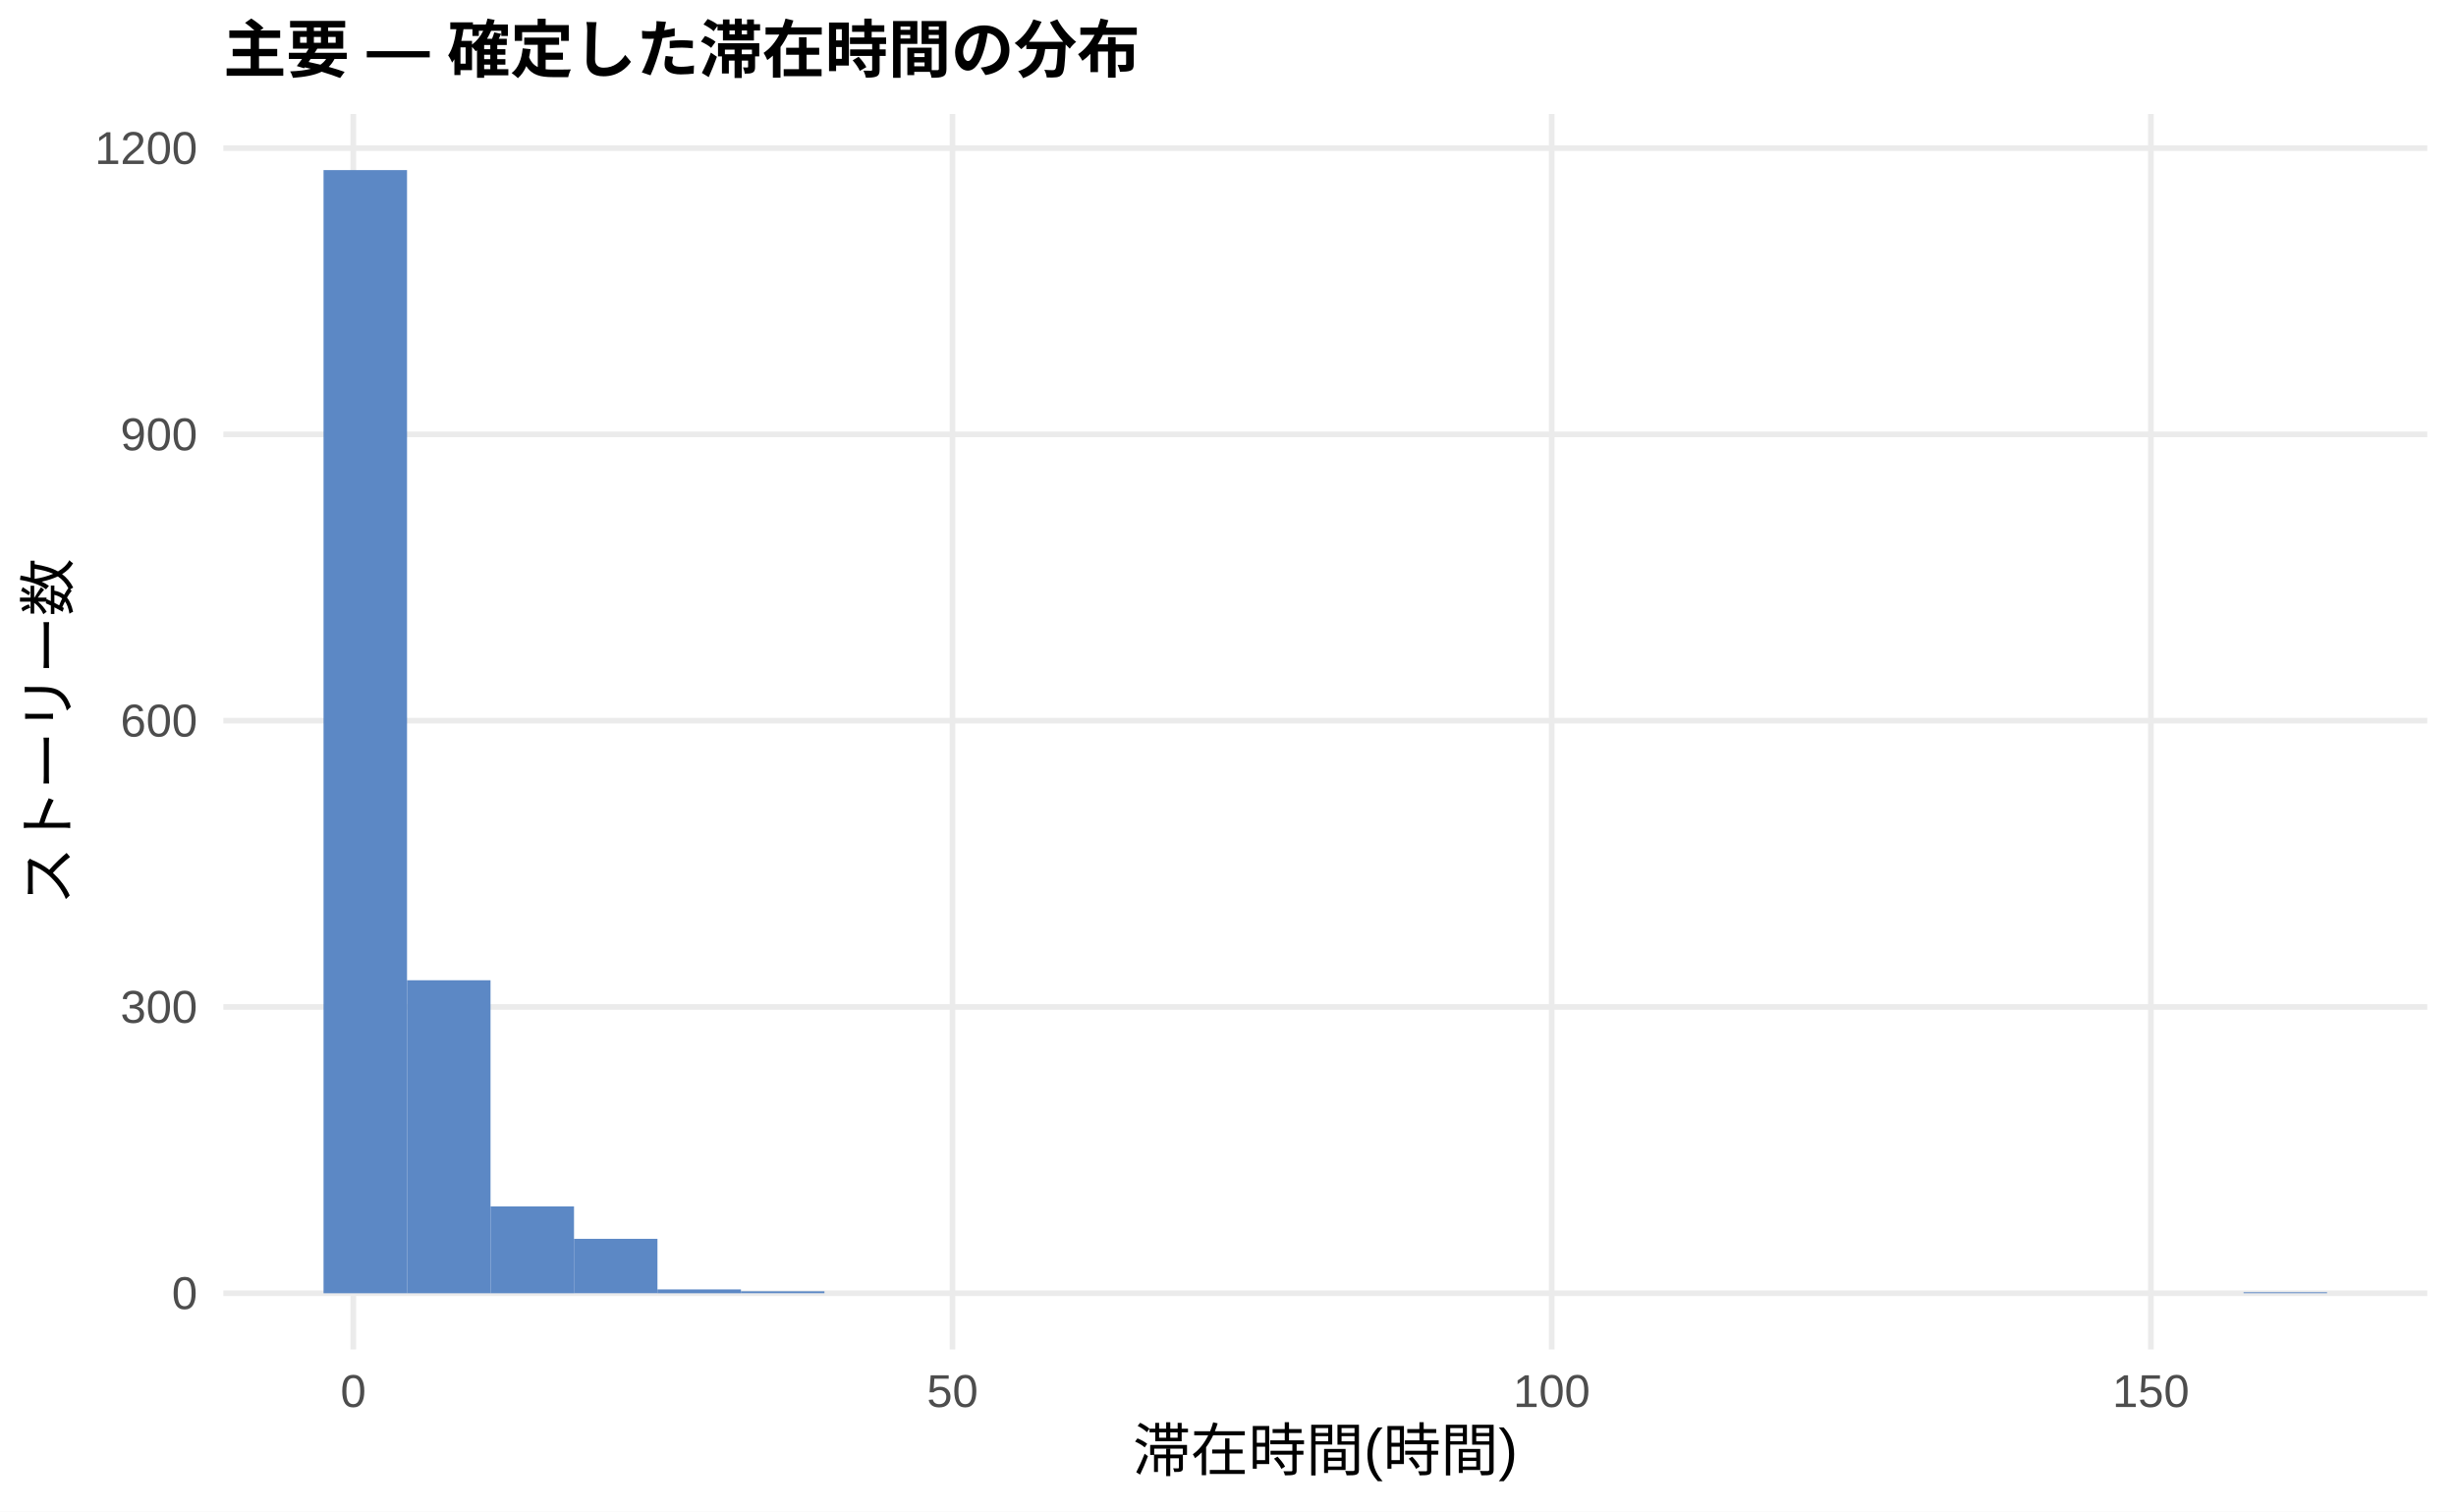
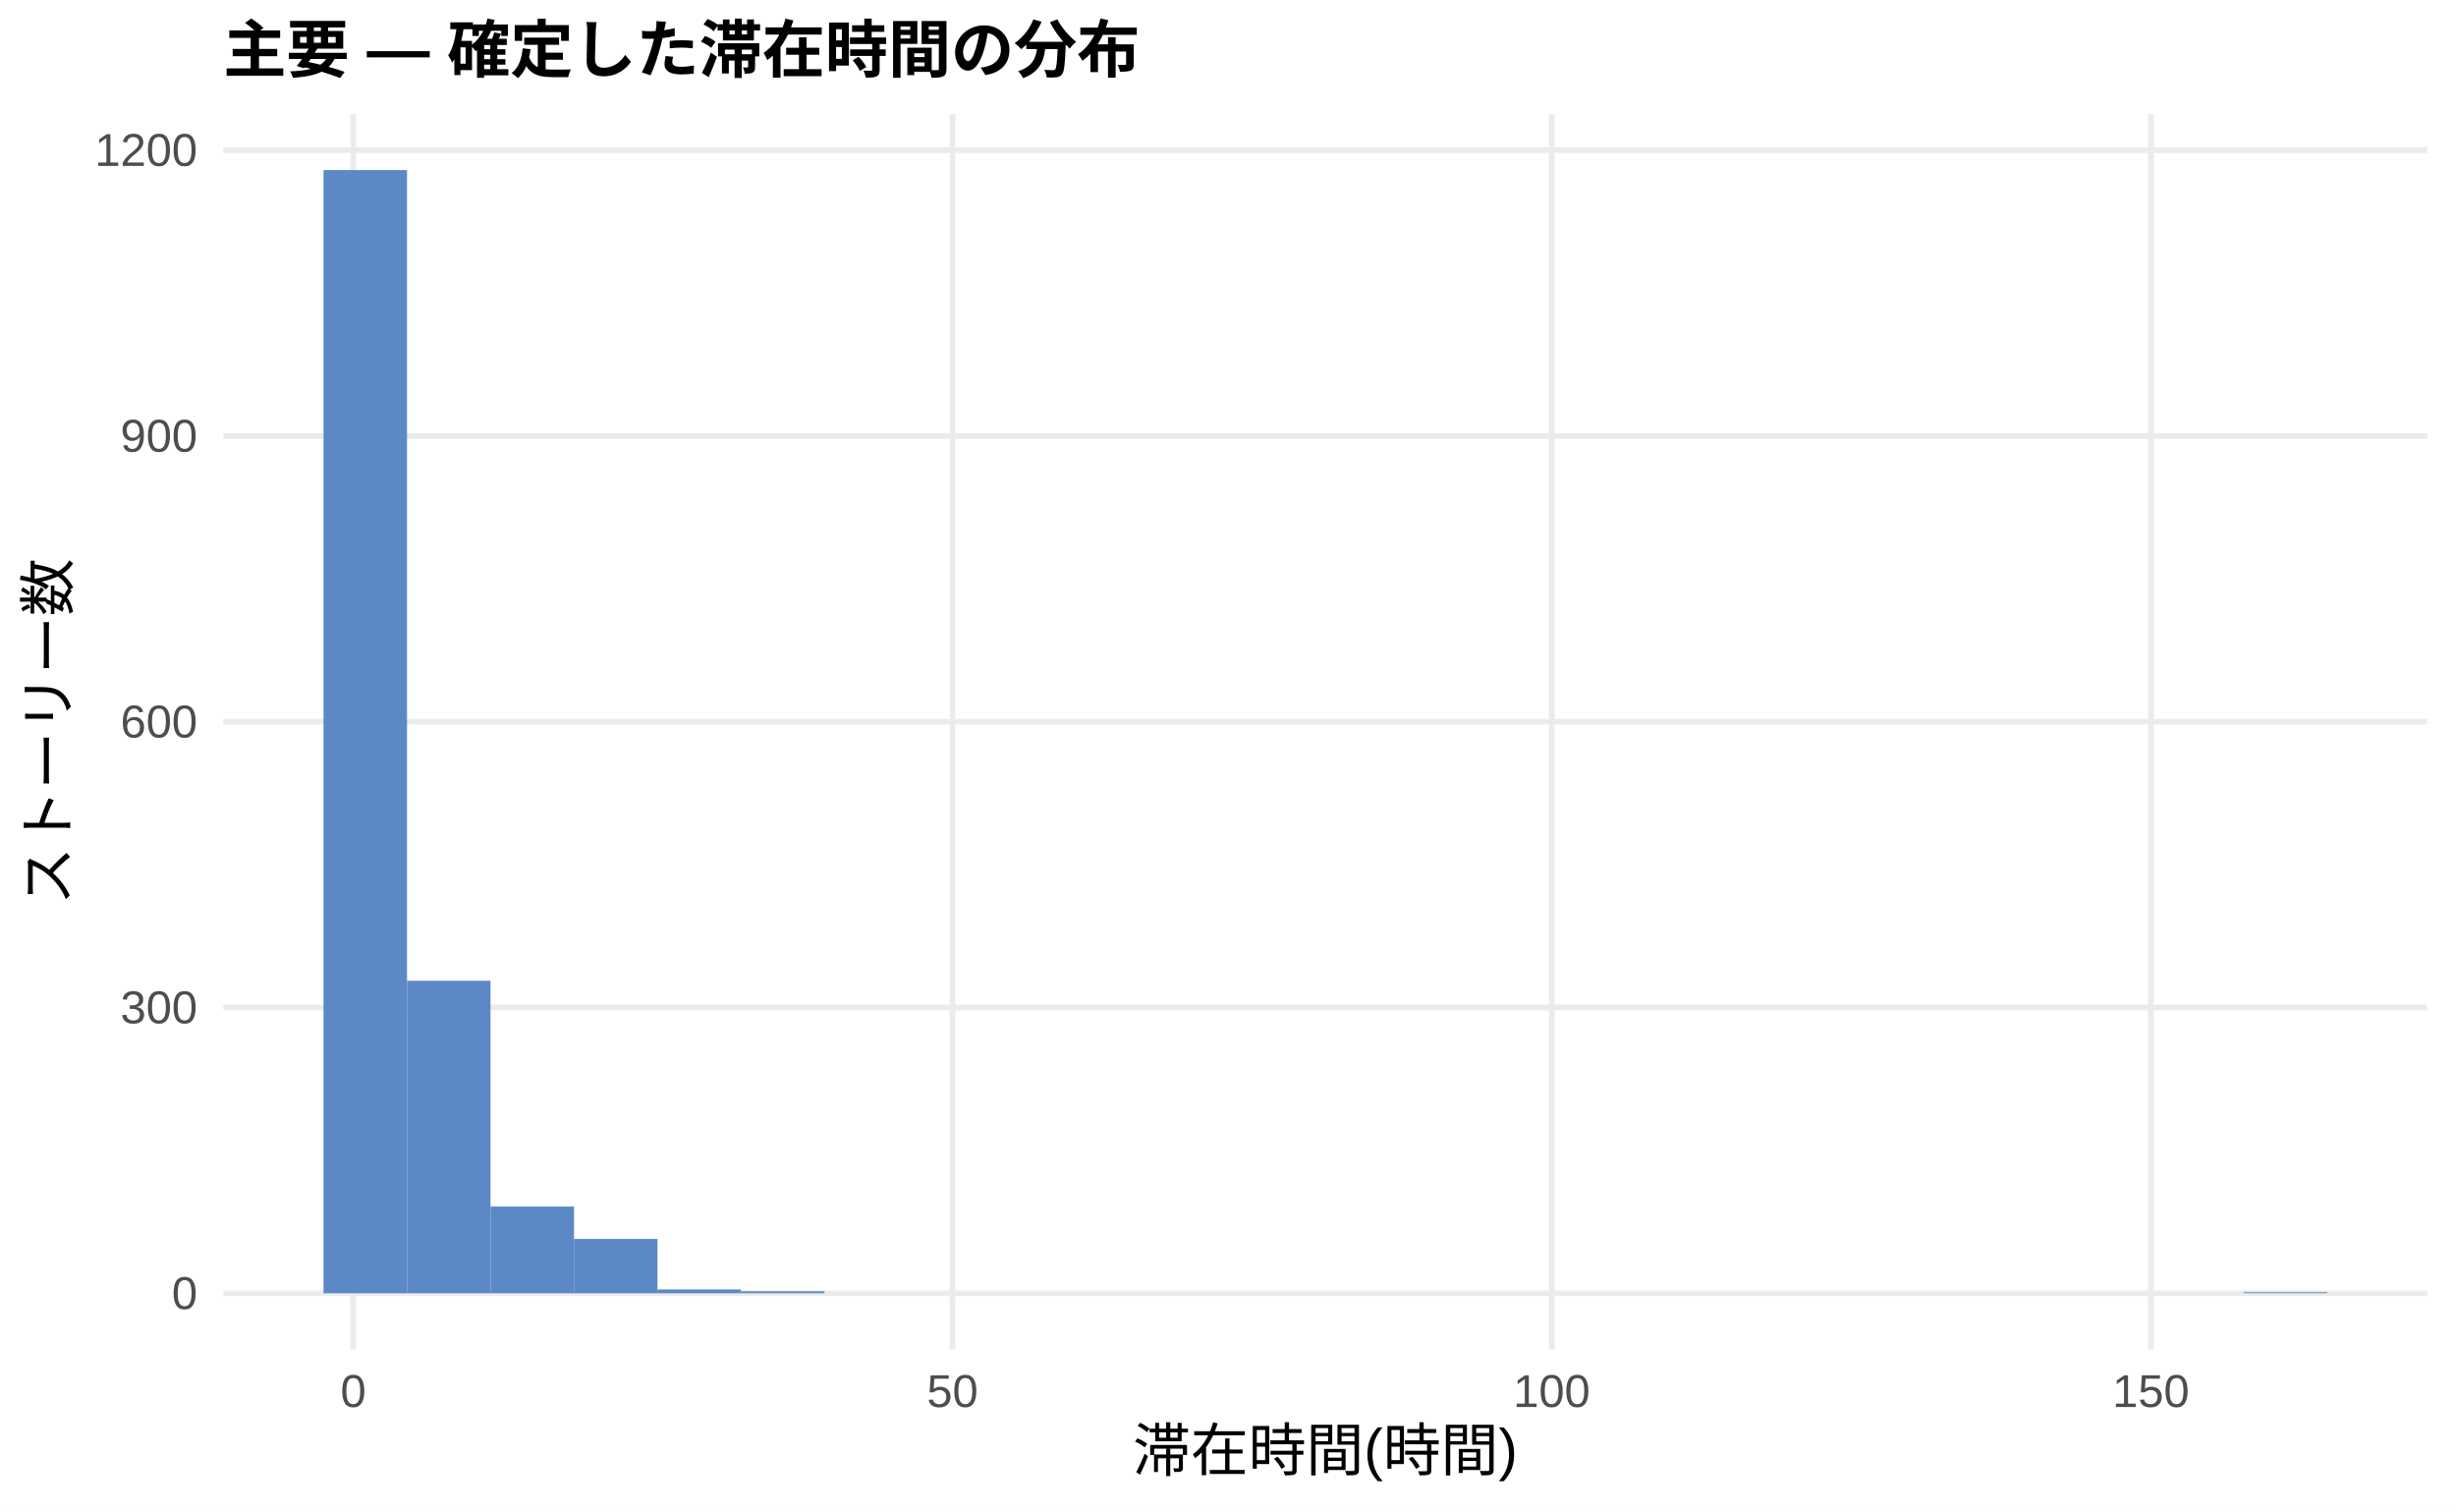
<svg xmlns="http://www.w3.org/2000/svg" width="468.00pt" height="288.00pt" viewBox="0 0 468.00 288.00">
  <g class="svglite">
    <defs>
      <style type="text/css">
    .svglite line, .svglite polyline, .svglite polygon, .svglite path, .svglite rect, .svglite circle {
      fill: none;
      stroke: #000000;
      stroke-linecap: round;
      stroke-linejoin: round;
      stroke-miterlimit: 10.00;
    }
    .svglite text {
      white-space: pre;
    }
    .svglite g.glyphgroup path {
      fill: inherit;
      stroke: none;
    }
  </style>
    </defs>
    <rect width="100%" height="100%" style="stroke: none; fill: #FFFFFF;" />
    <defs>
      <clipPath id="cpMC4wMHw0NjguMDB8MC4wMHwyODguMDA=">
        <rect x="0.00" y="0.00" width="468.00" height="288.00" />
      </clipPath>
    </defs>
    <g clip-path="url(#cpMC4wMHw0NjguMDB8MC4wMHwyODguMDA=)">
      <rect x="0.00" y="0.00" width="468.00" height="288.00" style="stroke-width: 1.07; stroke: none; fill: #FFFFFF;" />
    </g>
    <defs>
      <clipPath id="cpNDIuNTZ8NDYyLjUyfDIxLjcxfDI1Ny4xMg==">
        <rect x="42.56" y="21.71" width="419.96" height="235.41" />
      </clipPath>
    </defs>
    <g clip-path="url(#cpNDIuNTZ8NDYyLjUyfDIxLjcxfDI1Ny4xMg==)">
      <polyline points="42.56,246.42 462.52,246.42 " style="stroke-width: 1.07; stroke: #EBEBEB; stroke-linecap: butt;" />
-       <polyline points="42.56,191.87 462.52,191.87 " style="stroke-width: 1.07; stroke: #EBEBEB; stroke-linecap: butt;" />
-       <polyline points="42.56,137.32 462.52,137.32 " style="stroke-width: 1.07; stroke: #EBEBEB; stroke-linecap: butt;" />
-       <polyline points="42.56,82.77 462.52,82.77 " style="stroke-width: 1.07; stroke: #EBEBEB; stroke-linecap: butt;" />
-       <polyline points="42.56,28.23 462.52,28.23 " style="stroke-width: 1.07; stroke: #EBEBEB; stroke-linecap: butt;" />
+       <polyline points="42.56,191.96 462.52,191.96 " style="stroke-width: 1.07; stroke: #EBEBEB; stroke-linecap: butt;" />
+       <polyline points="42.56,137.51 462.52,137.51 " style="stroke-width: 1.07; stroke: #EBEBEB; stroke-linecap: butt;" />
+       <polyline points="42.56,83.05 462.52,83.05 " style="stroke-width: 1.07; stroke: #EBEBEB; stroke-linecap: butt;" />
+       <polyline points="42.56,28.60 462.52,28.60 " style="stroke-width: 1.07; stroke: #EBEBEB; stroke-linecap: butt;" />
      <polyline points="67.32,257.12 67.32,21.71 " style="stroke-width: 1.07; stroke: #EBEBEB; stroke-linecap: butt;" />
      <polyline points="181.50,257.12 181.50,21.71 " style="stroke-width: 1.07; stroke: #EBEBEB; stroke-linecap: butt;" />
      <polyline points="295.68,257.12 295.68,21.71 " style="stroke-width: 1.07; stroke: #EBEBEB; stroke-linecap: butt;" />
      <polyline points="409.86,257.12 409.86,21.71 " style="stroke-width: 1.07; stroke: #EBEBEB; stroke-linecap: butt;" />
      <rect x="61.65" y="32.41" width="15.91" height="214.01" style="stroke-width: 1.07; stroke: none; stroke-linecap: butt; stroke-linejoin: miter; fill: #5C88C5;" />
-       <rect x="77.56" y="186.78" width="15.91" height="59.64" style="stroke-width: 1.07; stroke: none; stroke-linecap: butt; stroke-linejoin: miter; fill: #5C88C5;" />
-       <rect x="93.47" y="229.87" width="15.91" height="16.55" style="stroke-width: 1.07; stroke: none; stroke-linecap: butt; stroke-linejoin: miter; fill: #5C88C5;" />
-       <rect x="109.37" y="236.05" width="15.91" height="10.36" style="stroke-width: 1.07; stroke: none; stroke-linecap: butt; stroke-linejoin: miter; fill: #5C88C5;" />
+       <rect x="77.56" y="186.88" width="15.91" height="59.54" style="stroke-width: 1.07; stroke: none; stroke-linecap: butt; stroke-linejoin: miter; fill: #5C88C5;" />
+       <rect x="93.47" y="229.90" width="15.91" height="16.52" style="stroke-width: 1.07; stroke: none; stroke-linecap: butt; stroke-linejoin: miter; fill: #5C88C5;" />
+       <rect x="109.37" y="236.07" width="15.91" height="10.35" style="stroke-width: 1.07; stroke: none; stroke-linecap: butt; stroke-linejoin: miter; fill: #5C88C5;" />
      <rect x="125.28" y="245.69" width="15.91" height="0.73" style="stroke-width: 1.07; stroke: none; stroke-linecap: butt; stroke-linejoin: miter; fill: #5C88C5;" />
      <rect x="141.19" y="246.05" width="15.91" height="0.36" style="stroke-width: 1.07; stroke: none; stroke-linecap: butt; stroke-linejoin: miter; fill: #5C88C5;" />
      <rect x="157.10" y="246.42" width="15.91" height="0.00" style="stroke-width: 1.07; stroke: none; stroke-linecap: butt; stroke-linejoin: miter; fill: #5C88C5;" />
      <rect x="173.00" y="246.42" width="15.91" height="0.00" style="stroke-width: 1.07; stroke: none; stroke-linecap: butt; stroke-linejoin: miter; fill: #5C88C5;" />
      <rect x="188.91" y="246.42" width="15.91" height="0.00" style="stroke-width: 1.07; stroke: none; stroke-linecap: butt; stroke-linejoin: miter; fill: #5C88C5;" />
      <rect x="204.82" y="246.42" width="15.91" height="0.00" style="stroke-width: 1.07; stroke: none; stroke-linecap: butt; stroke-linejoin: miter; fill: #5C88C5;" />
      <rect x="220.73" y="246.42" width="15.91" height="0.00" style="stroke-width: 1.07; stroke: none; stroke-linecap: butt; stroke-linejoin: miter; fill: #5C88C5;" />
      <rect x="236.63" y="246.42" width="15.91" height="0.00" style="stroke-width: 1.07; stroke: none; stroke-linecap: butt; stroke-linejoin: miter; fill: #5C88C5;" />
      <rect x="252.54" y="246.42" width="15.91" height="0.00" style="stroke-width: 1.07; stroke: none; stroke-linecap: butt; stroke-linejoin: miter; fill: #5C88C5;" />
      <rect x="268.45" y="246.42" width="15.91" height="0.00" style="stroke-width: 1.07; stroke: none; stroke-linecap: butt; stroke-linejoin: miter; fill: #5C88C5;" />
      <rect x="284.36" y="246.42" width="15.91" height="0.00" style="stroke-width: 1.07; stroke: none; stroke-linecap: butt; stroke-linejoin: miter; fill: #5C88C5;" />
      <rect x="300.26" y="246.42" width="15.91" height="0.00" style="stroke-width: 1.07; stroke: none; stroke-linecap: butt; stroke-linejoin: miter; fill: #5C88C5;" />
      <rect x="316.17" y="246.42" width="15.91" height="0.00" style="stroke-width: 1.07; stroke: none; stroke-linecap: butt; stroke-linejoin: miter; fill: #5C88C5;" />
      <rect x="332.08" y="246.42" width="15.91" height="0.00" style="stroke-width: 1.07; stroke: none; stroke-linecap: butt; stroke-linejoin: miter; fill: #5C88C5;" />
      <rect x="347.99" y="246.42" width="15.91" height="0.00" style="stroke-width: 1.07; stroke: none; stroke-linecap: butt; stroke-linejoin: miter; fill: #5C88C5;" />
      <rect x="363.89" y="246.42" width="15.91" height="0.00" style="stroke-width: 1.07; stroke: none; stroke-linecap: butt; stroke-linejoin: miter; fill: #5C88C5;" />
      <rect x="379.80" y="246.42" width="15.91" height="0.00" style="stroke-width: 1.07; stroke: none; stroke-linecap: butt; stroke-linejoin: miter; fill: #5C88C5;" />
      <rect x="395.71" y="246.42" width="15.91" height="0.00" style="stroke-width: 1.07; stroke: none; stroke-linecap: butt; stroke-linejoin: miter; fill: #5C88C5;" />
      <rect x="411.62" y="246.42" width="15.91" height="0.00" style="stroke-width: 1.07; stroke: none; stroke-linecap: butt; stroke-linejoin: miter; fill: #5C88C5;" />
      <rect x="427.52" y="246.23" width="15.91" height="0.18" style="stroke-width: 1.07; stroke: none; stroke-linecap: butt; stroke-linejoin: miter; fill: #5C88C5;" />
    </g>
    <g clip-path="url(#cpMC4wMHw0NjguMDB8MC4wMHwyODguMDA=)">
      <text x="37.63" y="249.44" text-anchor="end" style="font-size: 8.80px;fill: #4D4D4D; font-family: &quot;Liberation Sans&quot;;" textLength="4.89px" lengthAdjust="spacingAndGlyphs">0</text>
-       <text x="37.63" y="194.90" text-anchor="end" style="font-size: 8.80px;fill: #4D4D4D; font-family: &quot;Liberation Sans&quot;;" textLength="14.67px" lengthAdjust="spacingAndGlyphs">300</text>
-       <text x="37.63" y="140.35" text-anchor="end" style="font-size: 8.80px;fill: #4D4D4D; font-family: &quot;Liberation Sans&quot;;" textLength="14.67px" lengthAdjust="spacingAndGlyphs">600</text>
-       <text x="37.63" y="85.80" text-anchor="end" style="font-size: 8.80px;fill: #4D4D4D; font-family: &quot;Liberation Sans&quot;;" textLength="14.67px" lengthAdjust="spacingAndGlyphs">900</text>
-       <text x="37.63" y="31.25" text-anchor="end" style="font-size: 8.80px;fill: #4D4D4D; font-family: &quot;Liberation Sans&quot;;" textLength="19.56px" lengthAdjust="spacingAndGlyphs">1200</text>
+       <text x="37.63" y="194.99" text-anchor="end" style="font-size: 8.80px;fill: #4D4D4D; font-family: &quot;Liberation Sans&quot;;" textLength="14.67px" lengthAdjust="spacingAndGlyphs">300</text>
+       <text x="37.63" y="140.53" text-anchor="end" style="font-size: 8.80px;fill: #4D4D4D; font-family: &quot;Liberation Sans&quot;;" textLength="14.67px" lengthAdjust="spacingAndGlyphs">600</text>
+       <text x="37.63" y="86.08" text-anchor="end" style="font-size: 8.80px;fill: #4D4D4D; font-family: &quot;Liberation Sans&quot;;" textLength="14.67px" lengthAdjust="spacingAndGlyphs">900</text>
+       <text x="37.63" y="31.62" text-anchor="end" style="font-size: 8.80px;fill: #4D4D4D; font-family: &quot;Liberation Sans&quot;;" textLength="19.56px" lengthAdjust="spacingAndGlyphs">1200</text>
      <text x="67.32" y="268.10" text-anchor="middle" style="font-size: 8.80px;fill: #4D4D4D; font-family: &quot;Liberation Sans&quot;;" textLength="4.89px" lengthAdjust="spacingAndGlyphs">0</text>
      <text x="181.50" y="268.10" text-anchor="middle" style="font-size: 8.80px;fill: #4D4D4D; font-family: &quot;Liberation Sans&quot;;" textLength="9.78px" lengthAdjust="spacingAndGlyphs">50</text>
      <text x="295.68" y="268.10" text-anchor="middle" style="font-size: 8.80px;fill: #4D4D4D; font-family: &quot;Liberation Sans&quot;;" textLength="14.67px" lengthAdjust="spacingAndGlyphs">100</text>
      <text x="409.86" y="268.10" text-anchor="middle" style="font-size: 8.80px;fill: #4D4D4D; font-family: &quot;Liberation Sans&quot;;" textLength="14.67px" lengthAdjust="spacingAndGlyphs">150</text>
      <text x="252.54" y="280.24" text-anchor="middle" style="font-size: 11.00px; font-family: &quot;Liberation Sans&quot;;" textLength="73.31px" lengthAdjust="spacingAndGlyphs">滞在時間(時間)</text>
      <text transform="translate(13.05,139.41) rotate(-90)" text-anchor="middle" style="font-size: 11.00px; font-family: &quot;Liberation Sans&quot;;" textLength="66.00px" lengthAdjust="spacingAndGlyphs">ストーリー数</text>
      <text x="42.56" y="13.74" style="font-size: 12.00px; font-weight: bold; font-family: &quot;Liberation Sans&quot;;" textLength="174.66px" lengthAdjust="spacingAndGlyphs">主要 — 確定した滞在時間の分布</text>
    </g>
  </g>
</svg>
